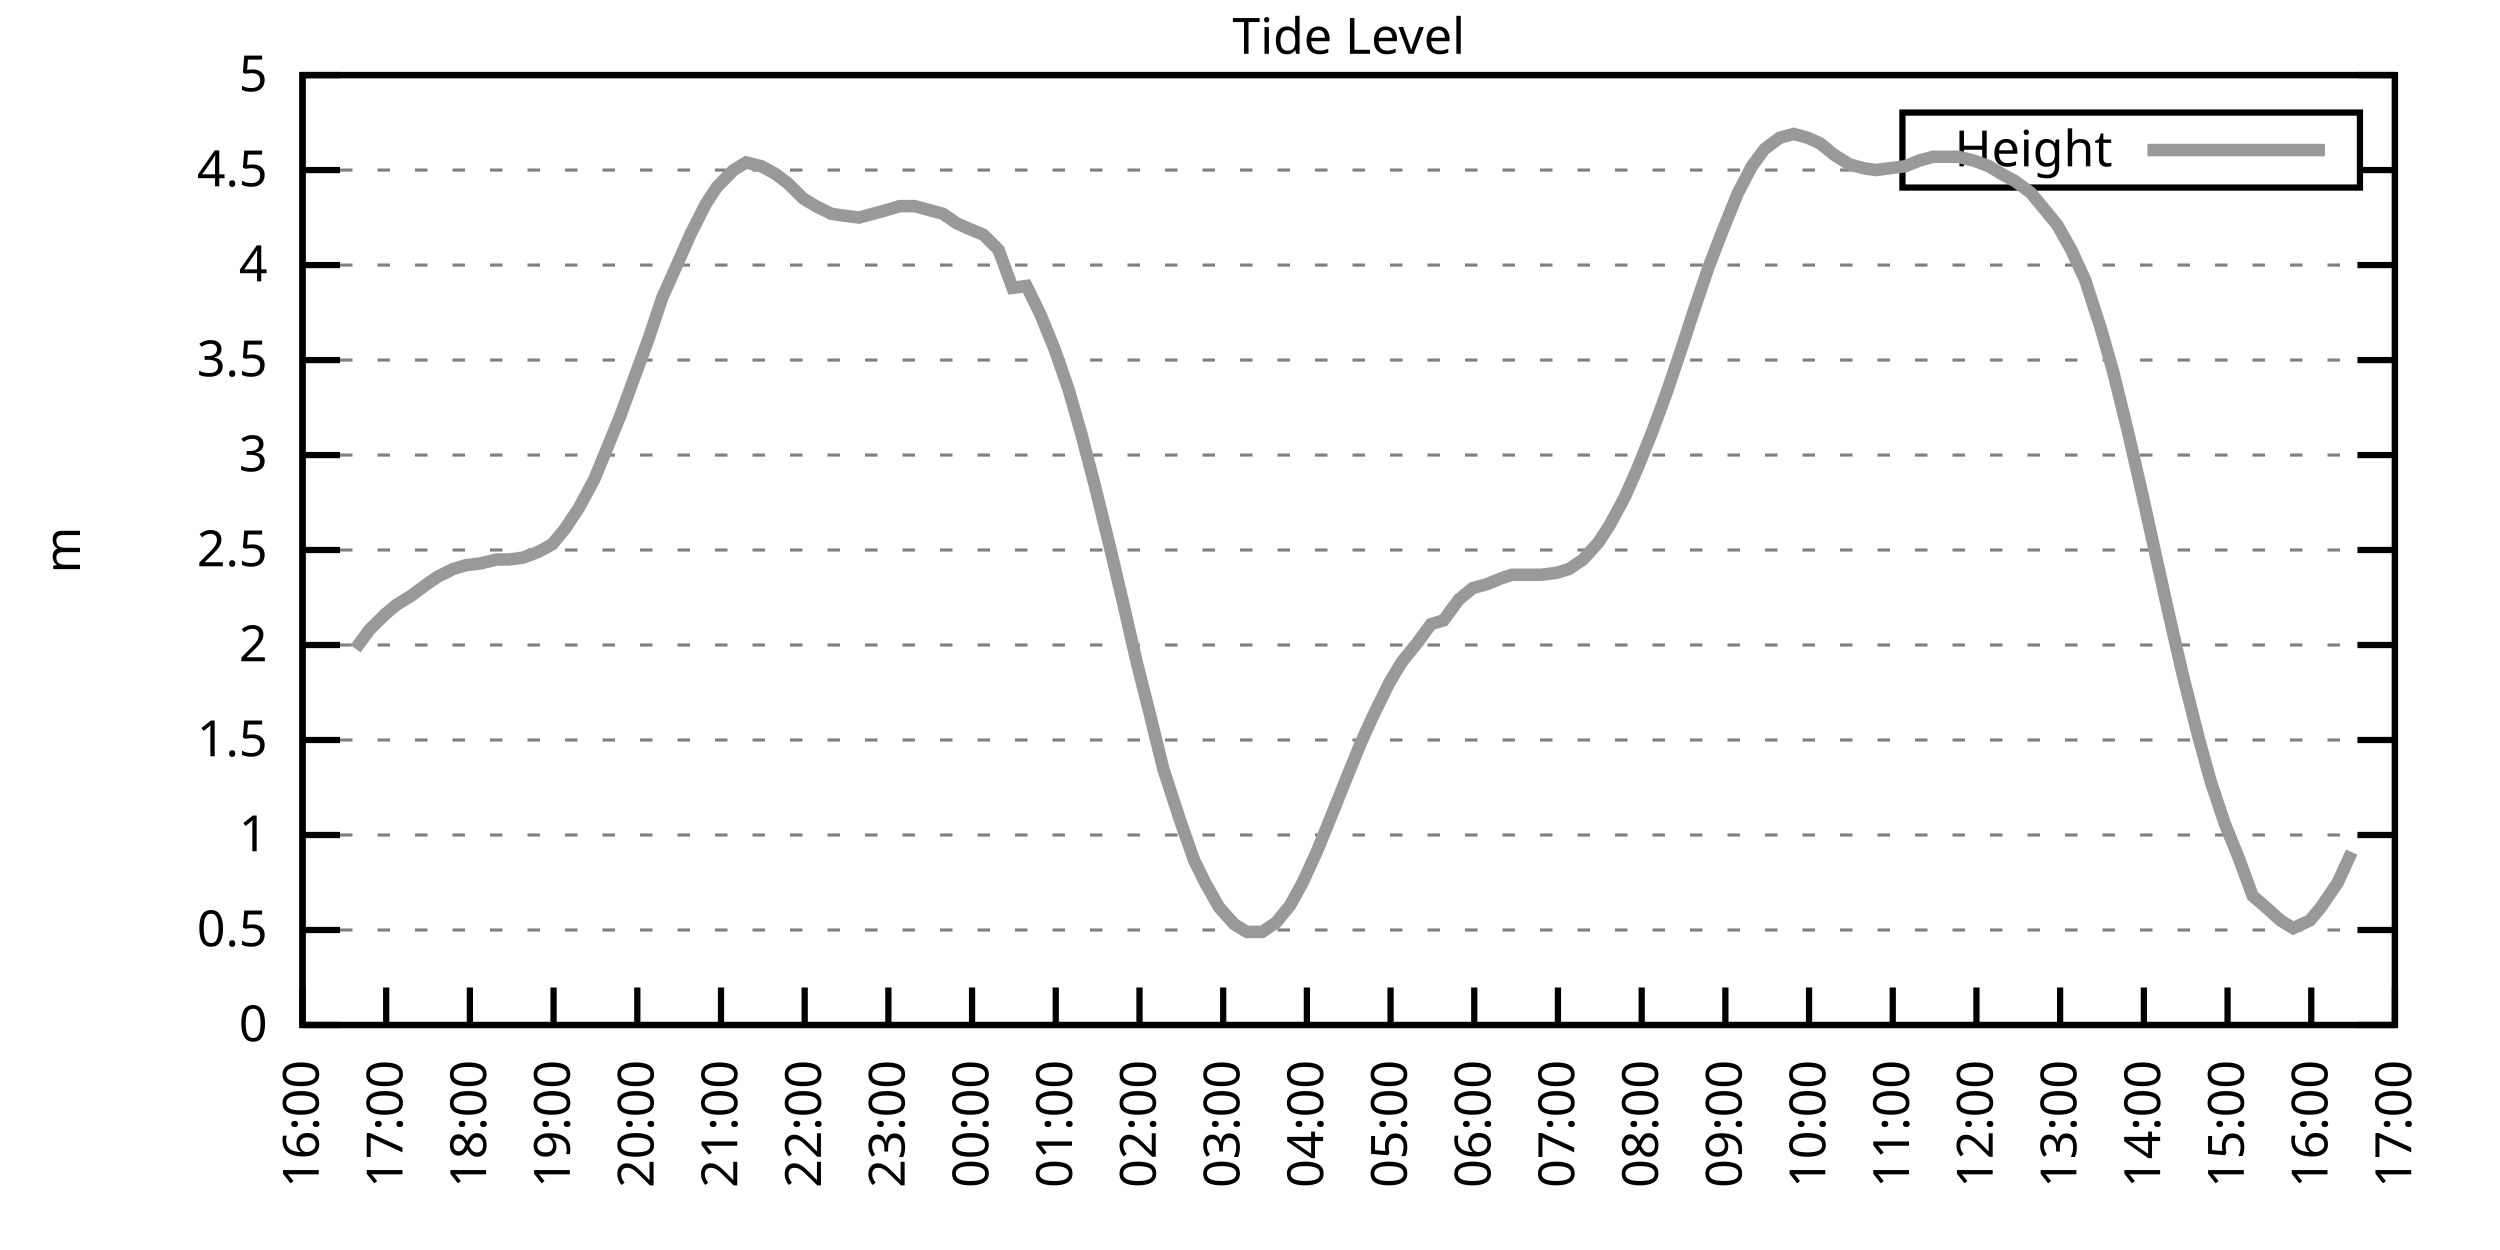
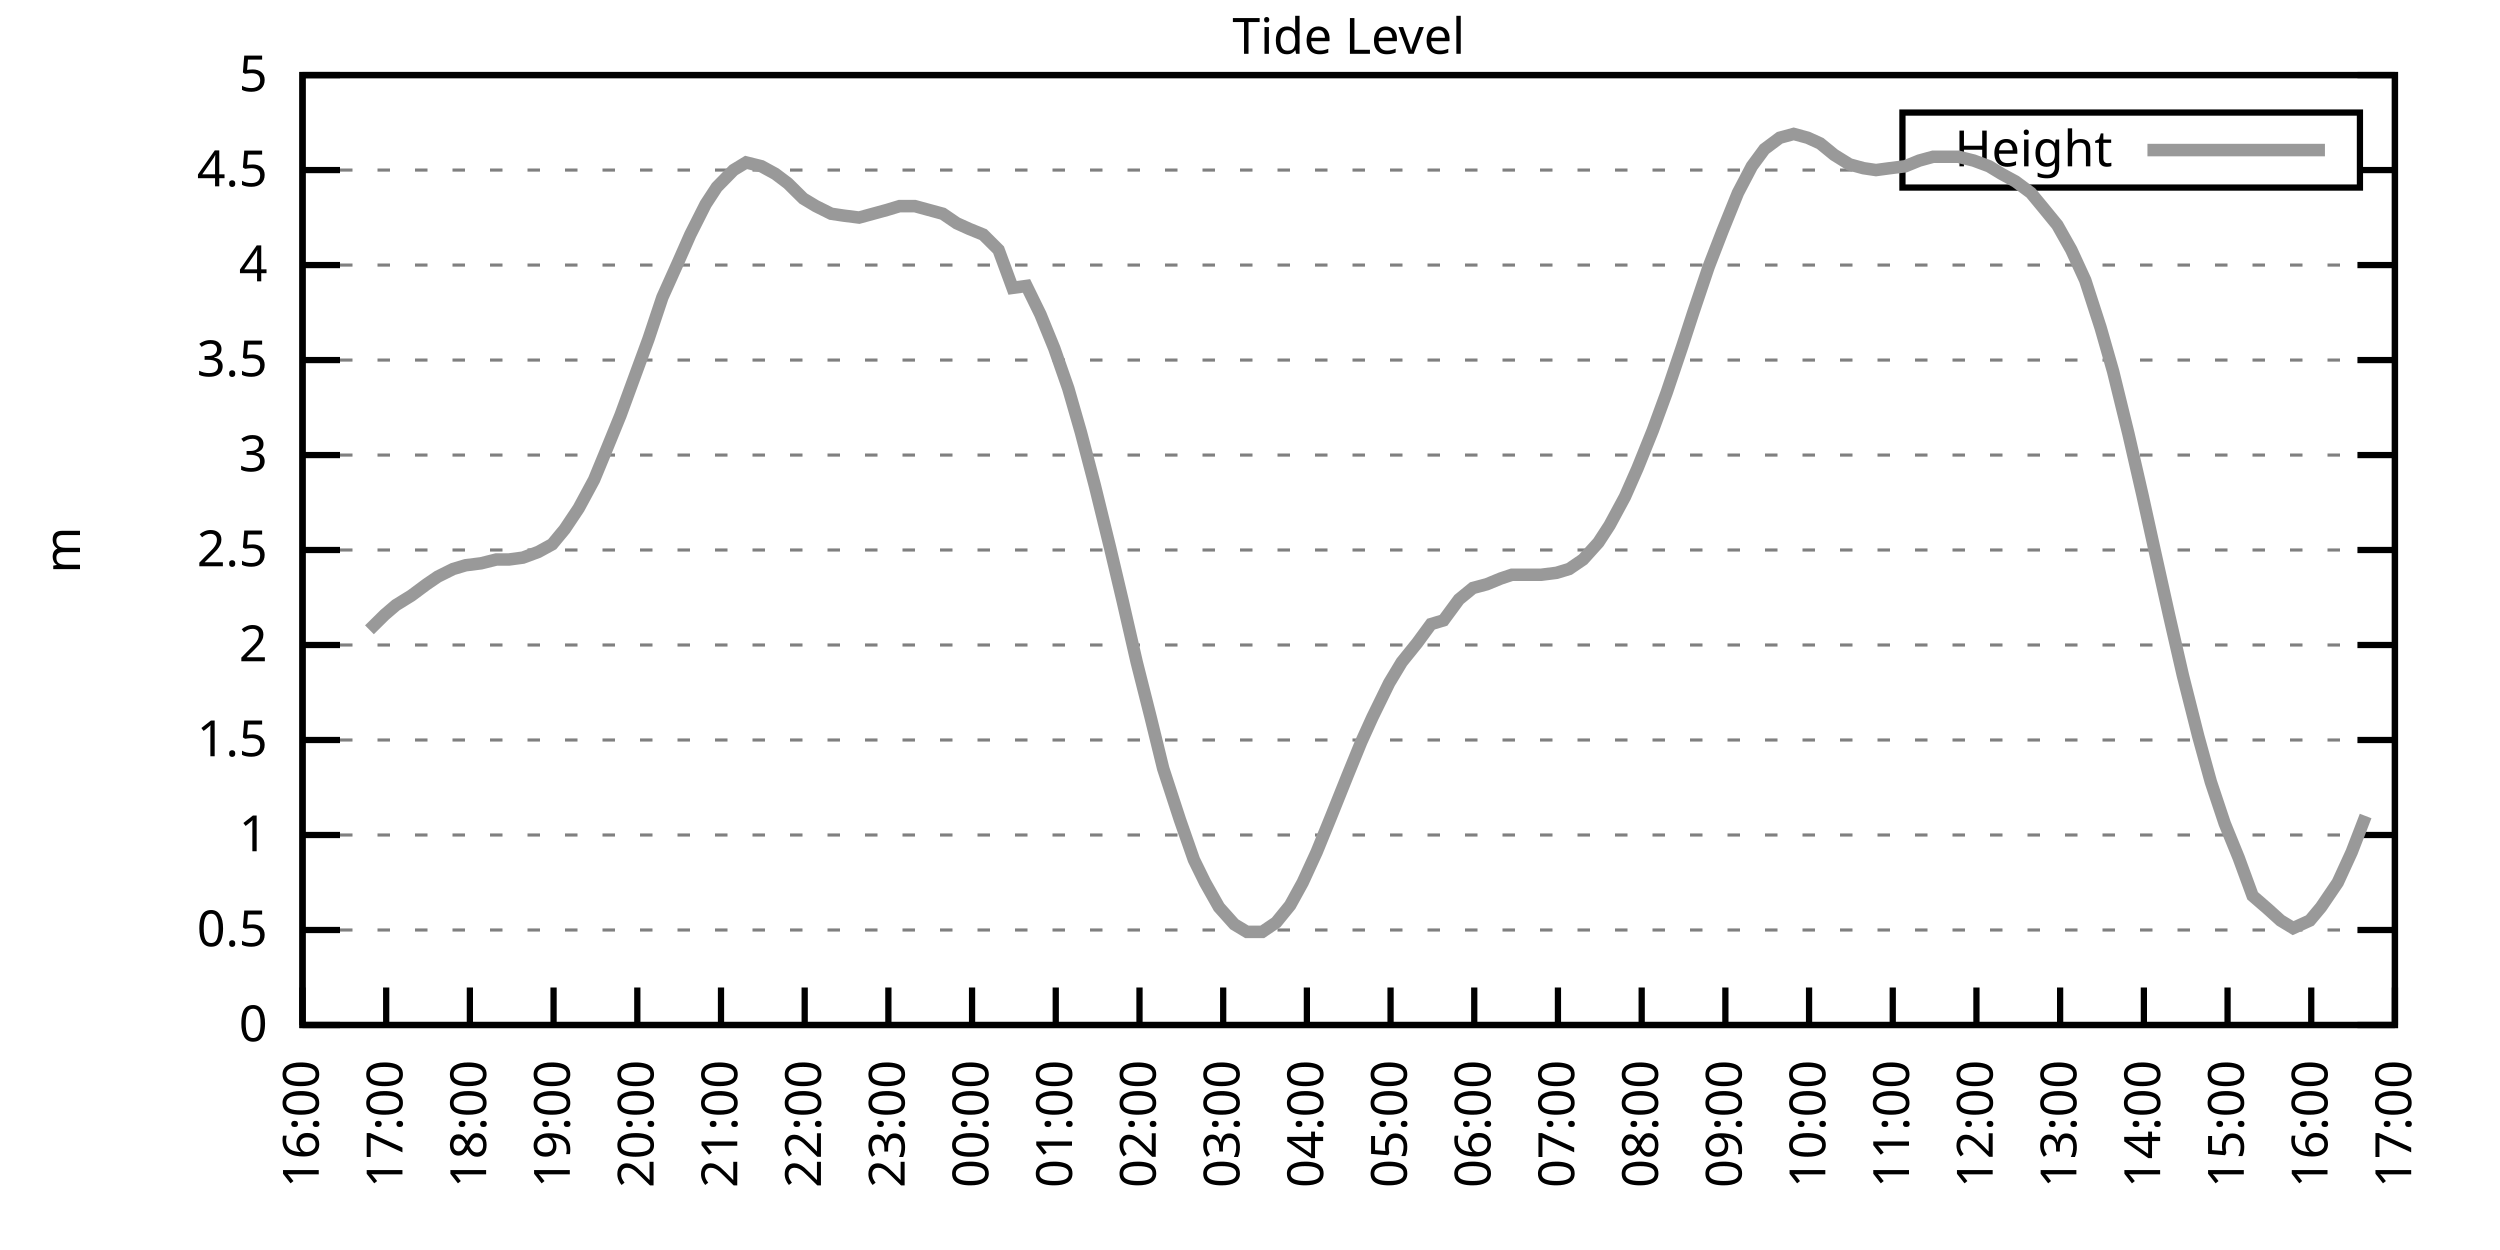
<svg xmlns="http://www.w3.org/2000/svg" xmlns:xlink="http://www.w3.org/1999/xlink" width="400" height="200" viewBox="0 0 400 200">
  <g id="gnuplot_canvas">
    <rect x="0" y="0" width="400" height="200" fill="none" />
    <defs>
      <circle id="gpDot" r="0.5" stroke-width="0.5" stroke="currentColor" />
      <path id="gpPt0" stroke-width="0.333" stroke="currentColor" d="M-1,0 h2 M0,-1 v2" />
      <path id="gpPt1" stroke-width="0.333" stroke="currentColor" d="M-1,-1 L1,1 M1,-1 L-1,1" />
      <path id="gpPt2" stroke-width="0.333" stroke="currentColor" d="M-1,0 L1,0 M0,-1 L0,1 M-1,-1 L1,1 M-1,1 L1,-1" />
      <rect id="gpPt3" stroke-width="0.333" stroke="currentColor" x="-1" y="-1" width="2" height="2" />
      <rect id="gpPt4" stroke-width="0.333" stroke="currentColor" fill="currentColor" x="-1" y="-1" width="2" height="2" />
      <circle id="gpPt5" stroke-width="0.333" stroke="currentColor" cx="0" cy="0" r="1" />
      <use xlink:href="#gpPt5" id="gpPt6" fill="currentColor" stroke="none" />
      <path id="gpPt7" stroke-width="0.333" stroke="currentColor" d="M0,-1.33 L-1.33,0.67 L1.33,0.67 z" />
      <use xlink:href="#gpPt7" id="gpPt8" fill="currentColor" stroke="none" />
      <use xlink:href="#gpPt7" id="gpPt9" stroke="currentColor" transform="rotate(180)" />
      <use xlink:href="#gpPt9" id="gpPt10" fill="currentColor" stroke="none" />
      <use xlink:href="#gpPt3" id="gpPt11" stroke="currentColor" transform="rotate(45)" />
      <use xlink:href="#gpPt11" id="gpPt12" fill="currentColor" stroke="none" />
      <path id="gpPt13" stroke-width="0.333" stroke="currentColor" d="M0,1.330 L1.265,0.411 L0.782,-1.067 L-0.782,-1.076 L-1.265,0.411 z" />
      <use xlink:href="#gpPt13" id="gpPt14" fill="currentColor" stroke="none" />
      <filter id="textbox" filterUnits="objectBoundingBox" x="0" y="0" height="1" width="1">
        <feFlood flood-color="white" flood-opacity="1" result="bgnd" />
        <feComposite in="SourceGraphic" in2="bgnd" operator="atop" />
      </filter>
      <filter id="greybox" filterUnits="objectBoundingBox" x="0" y="0" height="1" width="1">
        <feFlood flood-color="lightgrey" flood-opacity="1" result="grey" />
        <feComposite in="SourceGraphic" in2="grey" operator="atop" />
      </filter>
    </defs>
    <g fill="none" color="white" stroke="currentColor" stroke-width="1.00" stroke-linecap="butt" stroke-linejoin="miter">
</g>
    <g fill="none" color="black" stroke="currentColor" stroke-width="1.00" stroke-linecap="butt" stroke-linejoin="miter">
      <g stroke="none" shape-rendering="crispEdges">
        <polygon fill="rgb(255, 255, 255)" points="48.40,164.00 383.18,164.00 383.18,12.02 48.40,12.02 " />
      </g>
    </g>
    <g fill="none" color="black" stroke="currentColor" stroke-width="1.00" stroke-linecap="butt" stroke-linejoin="miter">
</g>
    <g fill="none" color="black" stroke="black" stroke-width="0.50" stroke-linecap="butt" stroke-linejoin="miter">
</g>
    <g fill="none" color="gray" stroke="currentColor" stroke-width="0.50" stroke-linecap="butt" stroke-linejoin="miter">
      <path stroke="gray" stroke-dasharray="2,4" class="gridline" d="M48.40,164.00 L383.19,164.00  " />
    </g>
    <g fill="none" color="gray" stroke="gray" stroke-width="1.00" stroke-linecap="butt" stroke-linejoin="miter">
</g>
    <g fill="none" color="black" stroke="currentColor" stroke-width="1.00" stroke-linecap="butt" stroke-linejoin="miter">
      <path stroke="black" d="M48.40,164.00 L54.40,164.00 M383.19,164.00 L377.19,164.00  " />
      <g transform="translate(42.80,166.60)" stroke="none" fill="black" font-family="Sans" font-size="8.00" text-anchor="end">
        <text>
          <tspan font-family="Sans"> 0</tspan>
        </text>
      </g>
    </g>
    <g fill="none" color="black" stroke="currentColor" stroke-width="1.00" stroke-linecap="butt" stroke-linejoin="miter">
</g>
    <g fill="none" color="black" stroke="black" stroke-width="0.50" stroke-linecap="butt" stroke-linejoin="miter">
</g>
    <g fill="none" color="gray" stroke="currentColor" stroke-width="0.50" stroke-linecap="butt" stroke-linejoin="miter">
      <path stroke="gray" stroke-dasharray="2,4" class="gridline" d="M48.40,148.80 L383.19,148.80  " />
    </g>
    <g fill="none" color="gray" stroke="gray" stroke-width="1.00" stroke-linecap="butt" stroke-linejoin="miter">
</g>
    <g fill="none" color="black" stroke="currentColor" stroke-width="1.00" stroke-linecap="butt" stroke-linejoin="miter">
      <path stroke="black" d="M48.40,148.80 L54.40,148.80 M383.19,148.80 L377.19,148.80  " />
      <g transform="translate(42.80,151.40)" stroke="none" fill="black" font-family="Sans" font-size="8.00" text-anchor="end">
        <text>
          <tspan font-family="Sans"> 0.5</tspan>
        </text>
      </g>
    </g>
    <g fill="none" color="black" stroke="currentColor" stroke-width="1.00" stroke-linecap="butt" stroke-linejoin="miter">
</g>
    <g fill="none" color="black" stroke="black" stroke-width="0.50" stroke-linecap="butt" stroke-linejoin="miter">
</g>
    <g fill="none" color="gray" stroke="currentColor" stroke-width="0.50" stroke-linecap="butt" stroke-linejoin="miter">
      <path stroke="gray" stroke-dasharray="2,4" class="gridline" d="M48.40,133.60 L383.19,133.60  " />
    </g>
    <g fill="none" color="gray" stroke="gray" stroke-width="1.00" stroke-linecap="butt" stroke-linejoin="miter">
</g>
    <g fill="none" color="black" stroke="currentColor" stroke-width="1.00" stroke-linecap="butt" stroke-linejoin="miter">
      <path stroke="black" d="M48.40,133.60 L54.40,133.60 M383.19,133.60 L377.19,133.60  " />
      <g transform="translate(42.80,136.20)" stroke="none" fill="black" font-family="Sans" font-size="8.00" text-anchor="end">
        <text>
          <tspan font-family="Sans"> 1</tspan>
        </text>
      </g>
    </g>
    <g fill="none" color="black" stroke="currentColor" stroke-width="1.00" stroke-linecap="butt" stroke-linejoin="miter">
</g>
    <g fill="none" color="black" stroke="black" stroke-width="0.50" stroke-linecap="butt" stroke-linejoin="miter">
</g>
    <g fill="none" color="gray" stroke="currentColor" stroke-width="0.50" stroke-linecap="butt" stroke-linejoin="miter">
      <path stroke="gray" stroke-dasharray="2,4" class="gridline" d="M48.40,118.40 L383.19,118.40  " />
    </g>
    <g fill="none" color="gray" stroke="gray" stroke-width="1.00" stroke-linecap="butt" stroke-linejoin="miter">
</g>
    <g fill="none" color="black" stroke="currentColor" stroke-width="1.00" stroke-linecap="butt" stroke-linejoin="miter">
      <path stroke="black" d="M48.40,118.40 L54.40,118.40 M383.19,118.40 L377.19,118.40  " />
      <g transform="translate(42.80,121.00)" stroke="none" fill="black" font-family="Sans" font-size="8.00" text-anchor="end">
        <text>
          <tspan font-family="Sans"> 1.5</tspan>
        </text>
      </g>
    </g>
    <g fill="none" color="black" stroke="currentColor" stroke-width="1.00" stroke-linecap="butt" stroke-linejoin="miter">
</g>
    <g fill="none" color="black" stroke="black" stroke-width="0.50" stroke-linecap="butt" stroke-linejoin="miter">
</g>
    <g fill="none" color="gray" stroke="currentColor" stroke-width="0.50" stroke-linecap="butt" stroke-linejoin="miter">
      <path stroke="gray" stroke-dasharray="2,4" class="gridline" d="M48.40,103.20 L383.19,103.20  " />
    </g>
    <g fill="none" color="gray" stroke="gray" stroke-width="1.00" stroke-linecap="butt" stroke-linejoin="miter">
</g>
    <g fill="none" color="black" stroke="currentColor" stroke-width="1.00" stroke-linecap="butt" stroke-linejoin="miter">
      <path stroke="black" d="M48.40,103.20 L54.40,103.20 M383.19,103.20 L377.19,103.20  " />
      <g transform="translate(42.80,105.80)" stroke="none" fill="black" font-family="Sans" font-size="8.00" text-anchor="end">
        <text>
          <tspan font-family="Sans"> 2</tspan>
        </text>
      </g>
    </g>
    <g fill="none" color="black" stroke="currentColor" stroke-width="1.00" stroke-linecap="butt" stroke-linejoin="miter">
</g>
    <g fill="none" color="black" stroke="black" stroke-width="0.50" stroke-linecap="butt" stroke-linejoin="miter">
</g>
    <g fill="none" color="gray" stroke="currentColor" stroke-width="0.50" stroke-linecap="butt" stroke-linejoin="miter">
      <path stroke="gray" stroke-dasharray="2,4" class="gridline" d="M48.40,88.00 L383.19,88.00  " />
    </g>
    <g fill="none" color="gray" stroke="gray" stroke-width="1.00" stroke-linecap="butt" stroke-linejoin="miter">
</g>
    <g fill="none" color="black" stroke="currentColor" stroke-width="1.00" stroke-linecap="butt" stroke-linejoin="miter">
      <path stroke="black" d="M48.40,88.00 L54.40,88.00 M383.19,88.00 L377.19,88.00  " />
      <g transform="translate(42.80,90.60)" stroke="none" fill="black" font-family="Sans" font-size="8.00" text-anchor="end">
        <text>
          <tspan font-family="Sans"> 2.5</tspan>
        </text>
      </g>
    </g>
    <g fill="none" color="black" stroke="currentColor" stroke-width="1.00" stroke-linecap="butt" stroke-linejoin="miter">
</g>
    <g fill="none" color="black" stroke="black" stroke-width="0.50" stroke-linecap="butt" stroke-linejoin="miter">
</g>
    <g fill="none" color="gray" stroke="currentColor" stroke-width="0.50" stroke-linecap="butt" stroke-linejoin="miter">
      <path stroke="gray" stroke-dasharray="2,4" class="gridline" d="M48.40,72.81 L383.19,72.81  " />
    </g>
    <g fill="none" color="gray" stroke="gray" stroke-width="1.00" stroke-linecap="butt" stroke-linejoin="miter">
</g>
    <g fill="none" color="black" stroke="currentColor" stroke-width="1.00" stroke-linecap="butt" stroke-linejoin="miter">
      <path stroke="black" d="M48.40,72.81 L54.40,72.81 M383.19,72.81 L377.19,72.81  " />
      <g transform="translate(42.80,75.41)" stroke="none" fill="black" font-family="Sans" font-size="8.00" text-anchor="end">
        <text>
          <tspan font-family="Sans"> 3</tspan>
        </text>
      </g>
    </g>
    <g fill="none" color="black" stroke="currentColor" stroke-width="1.00" stroke-linecap="butt" stroke-linejoin="miter">
</g>
    <g fill="none" color="black" stroke="black" stroke-width="0.50" stroke-linecap="butt" stroke-linejoin="miter">
</g>
    <g fill="none" color="gray" stroke="currentColor" stroke-width="0.50" stroke-linecap="butt" stroke-linejoin="miter">
      <path stroke="gray" stroke-dasharray="2,4" class="gridline" d="M48.40,57.61 L383.19,57.61  " />
    </g>
    <g fill="none" color="gray" stroke="gray" stroke-width="1.00" stroke-linecap="butt" stroke-linejoin="miter">
</g>
    <g fill="none" color="black" stroke="currentColor" stroke-width="1.00" stroke-linecap="butt" stroke-linejoin="miter">
      <path stroke="black" d="M48.40,57.61 L54.40,57.61 M383.19,57.61 L377.19,57.61  " />
      <g transform="translate(42.80,60.21)" stroke="none" fill="black" font-family="Sans" font-size="8.00" text-anchor="end">
        <text>
          <tspan font-family="Sans"> 3.5</tspan>
        </text>
      </g>
    </g>
    <g fill="none" color="black" stroke="currentColor" stroke-width="1.00" stroke-linecap="butt" stroke-linejoin="miter">
</g>
    <g fill="none" color="black" stroke="black" stroke-width="0.50" stroke-linecap="butt" stroke-linejoin="miter">
</g>
    <g fill="none" color="gray" stroke="currentColor" stroke-width="0.50" stroke-linecap="butt" stroke-linejoin="miter">
      <path stroke="gray" stroke-dasharray="2,4" class="gridline" d="M48.40,42.41 L383.19,42.41  " />
    </g>
    <g fill="none" color="gray" stroke="gray" stroke-width="1.00" stroke-linecap="butt" stroke-linejoin="miter">
</g>
    <g fill="none" color="black" stroke="currentColor" stroke-width="1.00" stroke-linecap="butt" stroke-linejoin="miter">
      <path stroke="black" d="M48.40,42.41 L54.40,42.41 M383.19,42.41 L377.19,42.41  " />
      <g transform="translate(42.80,45.01)" stroke="none" fill="black" font-family="Sans" font-size="8.00" text-anchor="end">
        <text>
          <tspan font-family="Sans"> 4</tspan>
        </text>
      </g>
    </g>
    <g fill="none" color="black" stroke="currentColor" stroke-width="1.00" stroke-linecap="butt" stroke-linejoin="miter">
</g>
    <g fill="none" color="black" stroke="black" stroke-width="0.50" stroke-linecap="butt" stroke-linejoin="miter">
</g>
    <g fill="none" color="gray" stroke="currentColor" stroke-width="0.50" stroke-linecap="butt" stroke-linejoin="miter">
      <path stroke="gray" stroke-dasharray="2,4" class="gridline" d="M48.40,27.21 L304.39,27.21 M377.59,27.21 L383.19,27.21  " />
    </g>
    <g fill="none" color="gray" stroke="gray" stroke-width="1.00" stroke-linecap="butt" stroke-linejoin="miter">
</g>
    <g fill="none" color="black" stroke="currentColor" stroke-width="1.00" stroke-linecap="butt" stroke-linejoin="miter">
      <path stroke="black" d="M48.40,27.21 L54.40,27.21 M383.19,27.21 L377.19,27.21  " />
      <g transform="translate(42.80,29.81)" stroke="none" fill="black" font-family="Sans" font-size="8.00" text-anchor="end">
        <text>
          <tspan font-family="Sans"> 4.5</tspan>
        </text>
      </g>
    </g>
    <g fill="none" color="black" stroke="currentColor" stroke-width="1.00" stroke-linecap="butt" stroke-linejoin="miter">
</g>
    <g fill="none" color="black" stroke="black" stroke-width="0.50" stroke-linecap="butt" stroke-linejoin="miter">
</g>
    <g fill="none" color="gray" stroke="currentColor" stroke-width="0.50" stroke-linecap="butt" stroke-linejoin="miter">
      <path stroke="gray" stroke-dasharray="2,4" class="gridline" d="M48.40,12.01 L383.19,12.01  " />
    </g>
    <g fill="none" color="gray" stroke="gray" stroke-width="1.00" stroke-linecap="butt" stroke-linejoin="miter">
</g>
    <g fill="none" color="black" stroke="currentColor" stroke-width="1.00" stroke-linecap="butt" stroke-linejoin="miter">
      <path stroke="black" d="M48.40,12.01 L54.40,12.01 M383.19,12.01 L377.19,12.01  " />
      <g transform="translate(42.80,14.61)" stroke="none" fill="black" font-family="Sans" font-size="8.00" text-anchor="end">
        <text>
          <tspan font-family="Sans"> 5</tspan>
        </text>
      </g>
    </g>
    <g fill="none" color="black" stroke="currentColor" stroke-width="1.00" stroke-linecap="butt" stroke-linejoin="miter">
      <path stroke="black" d="M48.40,164.00 L48.40,158.00  " />
      <g transform="translate(51.00,169.60) rotate(270.00)" stroke="none" fill="black" font-family="Sans" font-size="8.00" text-anchor="end">
        <text>
          <tspan font-family="Sans">16:00</tspan>
        </text>
      </g>
    </g>
    <g fill="none" color="black" stroke="currentColor" stroke-width="1.00" stroke-linecap="butt" stroke-linejoin="miter">
      <path stroke="black" d="M61.79,164.00 L61.79,158.00  " />
      <g transform="translate(64.39,169.60) rotate(270.00)" stroke="none" fill="black" font-family="Sans" font-size="8.00" text-anchor="end">
        <text>
          <tspan font-family="Sans">17:00</tspan>
        </text>
      </g>
    </g>
    <g fill="none" color="black" stroke="currentColor" stroke-width="1.00" stroke-linecap="butt" stroke-linejoin="miter">
      <path stroke="black" d="M75.18,164.00 L75.18,158.00  " />
      <g transform="translate(77.78,169.60) rotate(270.00)" stroke="none" fill="black" font-family="Sans" font-size="8.00" text-anchor="end">
        <text>
          <tspan font-family="Sans">18:00</tspan>
        </text>
      </g>
    </g>
    <g fill="none" color="black" stroke="currentColor" stroke-width="1.00" stroke-linecap="butt" stroke-linejoin="miter">
      <path stroke="black" d="M88.57,164.00 L88.57,158.00  " />
      <g transform="translate(91.17,169.60) rotate(270.00)" stroke="none" fill="black" font-family="Sans" font-size="8.00" text-anchor="end">
        <text>
          <tspan font-family="Sans">19:00</tspan>
        </text>
      </g>
    </g>
    <g fill="none" color="black" stroke="currentColor" stroke-width="1.00" stroke-linecap="butt" stroke-linejoin="miter">
      <path stroke="black" d="M101.97,164.00 L101.97,158.00  " />
      <g transform="translate(104.57,169.60) rotate(270.00)" stroke="none" fill="black" font-family="Sans" font-size="8.00" text-anchor="end">
        <text>
          <tspan font-family="Sans">20:00</tspan>
        </text>
      </g>
    </g>
    <g fill="none" color="black" stroke="currentColor" stroke-width="1.00" stroke-linecap="butt" stroke-linejoin="miter">
      <path stroke="black" d="M115.36,164.00 L115.36,158.00  " />
      <g transform="translate(117.96,169.60) rotate(270.00)" stroke="none" fill="black" font-family="Sans" font-size="8.00" text-anchor="end">
        <text>
          <tspan font-family="Sans">21:00</tspan>
        </text>
      </g>
    </g>
    <g fill="none" color="black" stroke="currentColor" stroke-width="1.00" stroke-linecap="butt" stroke-linejoin="miter">
      <path stroke="black" d="M128.75,164.00 L128.75,158.00  " />
      <g transform="translate(131.35,169.60) rotate(270.00)" stroke="none" fill="black" font-family="Sans" font-size="8.00" text-anchor="end">
        <text>
          <tspan font-family="Sans">22:00</tspan>
        </text>
      </g>
    </g>
    <g fill="none" color="black" stroke="currentColor" stroke-width="1.00" stroke-linecap="butt" stroke-linejoin="miter">
      <path stroke="black" d="M142.14,164.00 L142.14,158.00  " />
      <g transform="translate(144.74,169.60) rotate(270.00)" stroke="none" fill="black" font-family="Sans" font-size="8.00" text-anchor="end">
        <text>
          <tspan font-family="Sans">23:00</tspan>
        </text>
      </g>
    </g>
    <g fill="none" color="black" stroke="currentColor" stroke-width="1.00" stroke-linecap="butt" stroke-linejoin="miter">
      <path stroke="black" d="M155.53,164.00 L155.53,158.00  " />
      <g transform="translate(158.13,169.60) rotate(270.00)" stroke="none" fill="black" font-family="Sans" font-size="8.00" text-anchor="end">
        <text>
          <tspan font-family="Sans">00:00</tspan>
        </text>
      </g>
    </g>
    <g fill="none" color="black" stroke="currentColor" stroke-width="1.00" stroke-linecap="butt" stroke-linejoin="miter">
      <path stroke="black" d="M168.92,164.00 L168.92,158.00  " />
      <g transform="translate(171.52,169.60) rotate(270.00)" stroke="none" fill="black" font-family="Sans" font-size="8.00" text-anchor="end">
        <text>
          <tspan font-family="Sans">01:00</tspan>
        </text>
      </g>
    </g>
    <g fill="none" color="black" stroke="currentColor" stroke-width="1.00" stroke-linecap="butt" stroke-linejoin="miter">
      <path stroke="black" d="M182.32,164.00 L182.32,158.00  " />
      <g transform="translate(184.92,169.60) rotate(270.00)" stroke="none" fill="black" font-family="Sans" font-size="8.00" text-anchor="end">
        <text>
          <tspan font-family="Sans">02:00</tspan>
        </text>
      </g>
    </g>
    <g fill="none" color="black" stroke="currentColor" stroke-width="1.00" stroke-linecap="butt" stroke-linejoin="miter">
      <path stroke="black" d="M195.71,164.00 L195.71,158.00  " />
      <g transform="translate(198.31,169.60) rotate(270.00)" stroke="none" fill="black" font-family="Sans" font-size="8.00" text-anchor="end">
        <text>
          <tspan font-family="Sans">03:00</tspan>
        </text>
      </g>
    </g>
    <g fill="none" color="black" stroke="currentColor" stroke-width="1.00" stroke-linecap="butt" stroke-linejoin="miter">
      <path stroke="black" d="M209.10,164.00 L209.10,158.00  " />
      <g transform="translate(211.70,169.60) rotate(270.00)" stroke="none" fill="black" font-family="Sans" font-size="8.00" text-anchor="end">
        <text>
          <tspan font-family="Sans">04:00</tspan>
        </text>
      </g>
    </g>
    <g fill="none" color="black" stroke="currentColor" stroke-width="1.00" stroke-linecap="butt" stroke-linejoin="miter">
      <path stroke="black" d="M222.49,164.00 L222.49,158.00  " />
      <g transform="translate(225.09,169.60) rotate(270.00)" stroke="none" fill="black" font-family="Sans" font-size="8.00" text-anchor="end">
        <text>
          <tspan font-family="Sans">05:00</tspan>
        </text>
      </g>
    </g>
    <g fill="none" color="black" stroke="currentColor" stroke-width="1.00" stroke-linecap="butt" stroke-linejoin="miter">
      <path stroke="black" d="M235.88,164.00 L235.88,158.00  " />
      <g transform="translate(238.48,169.60) rotate(270.00)" stroke="none" fill="black" font-family="Sans" font-size="8.00" text-anchor="end">
        <text>
          <tspan font-family="Sans">06:00</tspan>
        </text>
      </g>
    </g>
    <g fill="none" color="black" stroke="currentColor" stroke-width="1.00" stroke-linecap="butt" stroke-linejoin="miter">
      <path stroke="black" d="M249.27,164.00 L249.27,158.00  " />
      <g transform="translate(251.87,169.60) rotate(270.00)" stroke="none" fill="black" font-family="Sans" font-size="8.00" text-anchor="end">
        <text>
          <tspan font-family="Sans">07:00</tspan>
        </text>
      </g>
    </g>
    <g fill="none" color="black" stroke="currentColor" stroke-width="1.00" stroke-linecap="butt" stroke-linejoin="miter">
      <path stroke="black" d="M262.67,164.00 L262.67,158.00  " />
      <g transform="translate(265.27,169.60) rotate(270.00)" stroke="none" fill="black" font-family="Sans" font-size="8.00" text-anchor="end">
        <text>
          <tspan font-family="Sans">08:00</tspan>
        </text>
      </g>
    </g>
    <g fill="none" color="black" stroke="currentColor" stroke-width="1.00" stroke-linecap="butt" stroke-linejoin="miter">
      <path stroke="black" d="M276.06,164.00 L276.06,158.00  " />
      <g transform="translate(278.66,169.60) rotate(270.00)" stroke="none" fill="black" font-family="Sans" font-size="8.00" text-anchor="end">
        <text>
          <tspan font-family="Sans">09:00</tspan>
        </text>
      </g>
    </g>
    <g fill="none" color="black" stroke="currentColor" stroke-width="1.00" stroke-linecap="butt" stroke-linejoin="miter">
      <path stroke="black" d="M289.45,164.00 L289.45,158.00  " />
      <g transform="translate(292.05,169.60) rotate(270.00)" stroke="none" fill="black" font-family="Sans" font-size="8.00" text-anchor="end">
        <text>
          <tspan font-family="Sans">10:00</tspan>
        </text>
      </g>
    </g>
    <g fill="none" color="black" stroke="currentColor" stroke-width="1.00" stroke-linecap="butt" stroke-linejoin="miter">
      <path stroke="black" d="M302.84,164.00 L302.84,158.00  " />
      <g transform="translate(305.44,169.60) rotate(270.00)" stroke="none" fill="black" font-family="Sans" font-size="8.00" text-anchor="end">
        <text>
          <tspan font-family="Sans">11:00</tspan>
        </text>
      </g>
    </g>
    <g fill="none" color="black" stroke="currentColor" stroke-width="1.00" stroke-linecap="butt" stroke-linejoin="miter">
      <path stroke="black" d="M316.23,164.00 L316.23,158.00  " />
      <g transform="translate(318.83,169.60) rotate(270.00)" stroke="none" fill="black" font-family="Sans" font-size="8.00" text-anchor="end">
        <text>
          <tspan font-family="Sans">12:00</tspan>
        </text>
      </g>
    </g>
    <g fill="none" color="black" stroke="currentColor" stroke-width="1.00" stroke-linecap="butt" stroke-linejoin="miter">
      <path stroke="black" d="M329.62,164.00 L329.62,158.00  " />
      <g transform="translate(332.22,169.60) rotate(270.00)" stroke="none" fill="black" font-family="Sans" font-size="8.00" text-anchor="end">
        <text>
          <tspan font-family="Sans">13:00</tspan>
        </text>
      </g>
    </g>
    <g fill="none" color="black" stroke="currentColor" stroke-width="1.00" stroke-linecap="butt" stroke-linejoin="miter">
      <path stroke="black" d="M343.02,164.00 L343.02,158.00  " />
      <g transform="translate(345.62,169.60) rotate(270.00)" stroke="none" fill="black" font-family="Sans" font-size="8.00" text-anchor="end">
        <text>
          <tspan font-family="Sans">14:00</tspan>
        </text>
      </g>
    </g>
    <g fill="none" color="black" stroke="currentColor" stroke-width="1.00" stroke-linecap="butt" stroke-linejoin="miter">
      <path stroke="black" d="M356.41,164.00 L356.41,158.00  " />
      <g transform="translate(359.01,169.60) rotate(270.00)" stroke="none" fill="black" font-family="Sans" font-size="8.00" text-anchor="end">
        <text>
          <tspan font-family="Sans">15:00</tspan>
        </text>
      </g>
    </g>
    <g fill="none" color="black" stroke="currentColor" stroke-width="1.00" stroke-linecap="butt" stroke-linejoin="miter">
      <path stroke="black" d="M369.80,164.00 L369.80,158.00  " />
      <g transform="translate(372.40,169.60) rotate(270.00)" stroke="none" fill="black" font-family="Sans" font-size="8.00" text-anchor="end">
        <text>
          <tspan font-family="Sans">16:00</tspan>
        </text>
      </g>
    </g>
    <g fill="none" color="black" stroke="currentColor" stroke-width="1.00" stroke-linecap="butt" stroke-linejoin="miter">
      <path stroke="black" d="M383.19,164.00 L383.19,158.00  " />
      <g transform="translate(385.79,169.60) rotate(270.00)" stroke="none" fill="black" font-family="Sans" font-size="8.00" text-anchor="end">
        <text>
          <tspan font-family="Sans">17:00</tspan>
        </text>
      </g>
    </g>
    <g fill="none" color="black" stroke="currentColor" stroke-width="1.00" stroke-linecap="butt" stroke-linejoin="miter">
</g>
    <g fill="none" color="black" stroke="currentColor" stroke-width="1.00" stroke-linecap="butt" stroke-linejoin="miter">
      <path stroke="black" d="M48.40,12.01 L48.40,164.00 L383.19,164.00 L383.19,12.01 L48.40,12.01 Z  " />
    </g>
    <g fill="none" color="black" stroke="currentColor" stroke-width="1.00" stroke-linecap="butt" stroke-linejoin="miter">
</g>
    <g fill="none" color="black" stroke="currentColor" stroke-width="1.00" stroke-linecap="butt" stroke-linejoin="miter">
      <path stroke="black" d="M304.39,30.01 L304.39,18.01 L377.59,18.01 L377.59,30.01 L304.39,30.01 Z  " />
    </g>
    <g id="Tide_level_plot_1">
      <g fill="none" color="white" stroke="black" stroke-width="2.00" stroke-linecap="butt" stroke-linejoin="miter">
</g>
      <g fill="none" color="black" stroke="currentColor" stroke-width="2.00" stroke-linecap="butt" stroke-linejoin="miter">
        <g transform="translate(337.99,26.61)" stroke="none" fill="black" font-family="Sans" font-size="8.00" text-anchor="end">
          <text>
            <tspan font-family="Sans">Height</tspan>
          </text>
        </g>
      </g>
      <g fill="none" color="black" stroke="currentColor" stroke-width="2.00" stroke-linecap="butt" stroke-linejoin="miter">
-         <path stroke="rgb(153, 153, 153)" d="M343.59,24.01 L371.99,24.01 M56.88,103.81 L59.11,100.77 L61.57,98.34 L63.35,96.82 L65.81,95.30 L68.26,93.48   L70.05,92.26 L72.50,91.04 L74.51,90.44 L76.97,90.13 L79.42,89.52 L81.43,89.52 L83.66,89.22 L86.12,88.31   L88.35,87.09 L90.36,84.66 L92.59,81.32 L95.05,76.76 L97.06,71.89 L99.29,66.42 L101.74,59.73 L103.75,54.26   L105.98,47.58 L108.44,42.10 L110.45,37.54 L112.90,32.68 L114.69,29.94 L117.37,27.21 L119.38,25.99 L121.83,26.60   L124.06,27.82 L126.07,29.34 L128.53,31.77 L130.54,32.98 L132.99,34.20 L135.00,34.50 L137.45,34.81 L139.69,34.20   L141.92,33.59 L143.93,32.98 L146.38,32.98 L148.61,33.59 L150.85,34.20 L153.08,35.72 L155.09,36.63 L157.32,37.54   L159.77,39.98 L162.01,46.06 L164.24,45.75 L166.47,50.31 L168.70,55.78 L170.93,62.17 L172.94,69.16 L175.17,77.67   L177.63,87.70 L179.64,96.21 L181.87,105.94 L184.10,114.76 L186.11,122.96 L188.79,131.17 L191.02,137.55 L192.81,141.20   L195.04,145.15 L197.49,147.89 L199.50,149.10 L201.96,149.10 L204.19,147.59 L206.42,144.85 L208.43,141.20 L210.66,136.34   L212.89,130.87 L215.57,124.18 L217.80,118.71 L219.59,114.76 L222.27,109.28 L224.28,105.94 L226.73,102.90 L228.96,99.86   L230.97,99.25 L233.43,95.91 L235.66,94.08 L237.89,93.48 L240.12,92.56 L241.91,91.96 L244.59,91.96 L246.60,91.96   L249.05,91.65 L251.06,91.04 L253.29,89.52 L255.75,86.79 L257.53,84.05 L259.99,79.49 L262.00,74.93 L264.45,68.85   L266.68,62.77 L269.14,55.48 L270.92,50.01 L273.38,42.71 L275.61,36.94 L278.07,30.86 L280.30,26.60 L282.31,23.87   L284.76,22.04 L286.99,21.43 L289.23,22.04 L291.23,22.95 L293.47,24.78 L295.92,26.30 L298.15,26.91 L300.16,27.21   L302.39,26.91 L304.85,26.60 L307.08,25.69 L309.31,25.08 L311.32,25.08 L313.33,25.08 L315.79,25.69 L318.24,26.60   L320.25,27.82 L322.48,29.03 L324.94,30.86 L326.95,33.29 L329.18,36.02 L331.41,39.98 L333.64,44.84 L336.10,52.44   L338.10,59.43 L340.56,69.46 L342.79,79.19 L344.80,88.31 L347.03,98.34 L349.26,108.07 L351.72,117.80 L353.73,125.09   L355.96,131.78 L358.19,137.25 L360.42,143.33 L362.88,145.46 L364.89,147.28 L366.90,148.50 L369.58,147.28 L371.36,145.15   L374.04,141.20 L376.27,136.34  " />
+         <path stroke="rgb(153, 153, 153)" d="M343.59,24.01 L371.99,24.01 M59.11,100.77 L61.57,98.34 L63.35,96.82 L65.81,95.30 L68.26,93.48 L70.05,92.26   L72.50,91.04 L74.51,90.44 L76.97,90.13 L79.42,89.52 L81.43,89.52 L83.66,89.22 L86.12,88.31 L88.35,87.09   L90.36,84.66 L92.59,81.32 L95.05,76.76 L97.06,71.89 L99.29,66.42 L101.74,59.73 L103.75,54.26 L105.98,47.58   L108.44,42.10 L110.45,37.54 L112.90,32.68 L114.69,29.94 L117.37,27.21 L119.38,25.99 L121.83,26.60 L124.06,27.82   L126.07,29.34 L128.53,31.77 L130.54,32.98 L132.99,34.20 L135.00,34.50 L137.45,34.81 L139.69,34.20 L141.92,33.59   L143.93,32.98 L146.38,32.98 L148.61,33.59 L150.85,34.20 L153.08,35.72 L155.09,36.63 L157.32,37.54 L159.77,39.98   L162.01,46.06 L164.24,45.75 L166.47,50.31 L168.70,55.78 L170.93,62.17 L172.94,69.16 L175.17,77.67 L177.63,87.70   L179.64,96.21 L181.87,105.94 L184.10,114.76 L186.11,122.96 L188.79,131.17 L191.02,137.55 L192.81,141.20 L195.04,145.15   L197.49,147.89 L199.50,149.10 L201.96,149.10 L204.19,147.59 L206.42,144.85 L208.43,141.20 L210.66,136.34 L212.89,130.87   L215.57,124.18 L217.80,118.71 L219.59,114.76 L222.27,109.28 L224.28,105.94 L226.73,102.90 L228.96,99.86 L230.97,99.25   L233.43,95.91 L235.66,94.08 L237.89,93.48 L240.12,92.56 L241.91,91.96 L244.59,91.96 L246.60,91.96 L249.05,91.65   L251.06,91.04 L253.29,89.52 L255.75,86.79 L257.53,84.05 L259.99,79.49 L262.00,74.93 L264.45,68.85 L266.68,62.77   L269.14,55.48 L270.92,50.01 L273.38,42.71 L275.61,36.94 L278.07,30.86 L280.30,26.60 L282.31,23.87 L284.76,22.04   L286.99,21.43 L289.23,22.04 L291.23,22.95 L293.47,24.78 L295.92,26.30 L298.15,26.91 L300.16,27.21 L302.39,26.91   L304.85,26.60 L307.08,25.69 L309.31,25.08 L311.32,25.08 L313.33,25.08 L315.79,25.69 L318.24,26.60 L320.25,27.82   L322.48,29.03 L324.94,30.86 L326.95,33.29 L329.18,36.02 L331.41,39.98 L333.64,44.84 L336.10,52.44 L338.10,59.43   L340.56,69.46 L342.79,79.19 L344.80,88.31 L347.03,98.34 L349.26,108.07 L351.72,117.80 L353.73,125.09 L355.96,131.78   L358.19,137.25 L360.42,143.33 L362.88,145.46 L364.89,147.28 L366.90,148.50 L369.58,147.28 L371.36,145.15 L374.04,141.20   L376.27,136.34 L378.50,130.56  " />
      </g>
    </g>
    <g fill="none" color="black" stroke="currentColor" stroke-width="2.00" stroke-linecap="butt" stroke-linejoin="miter">
</g>
    <g fill="none" color="black" stroke="black" stroke-width="1.00" stroke-linecap="butt" stroke-linejoin="miter">
</g>
    <g fill="none" color="black" stroke="currentColor" stroke-width="1.00" stroke-linecap="butt" stroke-linejoin="miter">
      <path stroke="black" d="M48.40,12.01 L48.40,164.00 L383.19,164.00 L383.19,12.01 L48.40,12.01 Z  " />
      <g transform="translate(12.80,88.01) rotate(270.00)" stroke="none" fill="black" font-family="Sans" font-size="8.00" text-anchor="middle">
        <text>
          <tspan font-family="Sans">m</tspan>
        </text>
      </g>
    </g>
    <g fill="none" color="black" stroke="currentColor" stroke-width="1.00" stroke-linecap="butt" stroke-linejoin="miter">
</g>
    <g fill="none" color="black" stroke="currentColor" stroke-width="1.00" stroke-linecap="butt" stroke-linejoin="miter">
      <g transform="translate(215.79,8.61)" stroke="none" fill="black" font-family="Sans" font-size="8.00" text-anchor="middle">
        <text>
          <tspan font-family="Sans">Tide Level</tspan>
        </text>
      </g>
    </g>
    <g fill="none" color="black" stroke="currentColor" stroke-width="1.00" stroke-linecap="butt" stroke-linejoin="miter">
</g>
  </g>
</svg>
